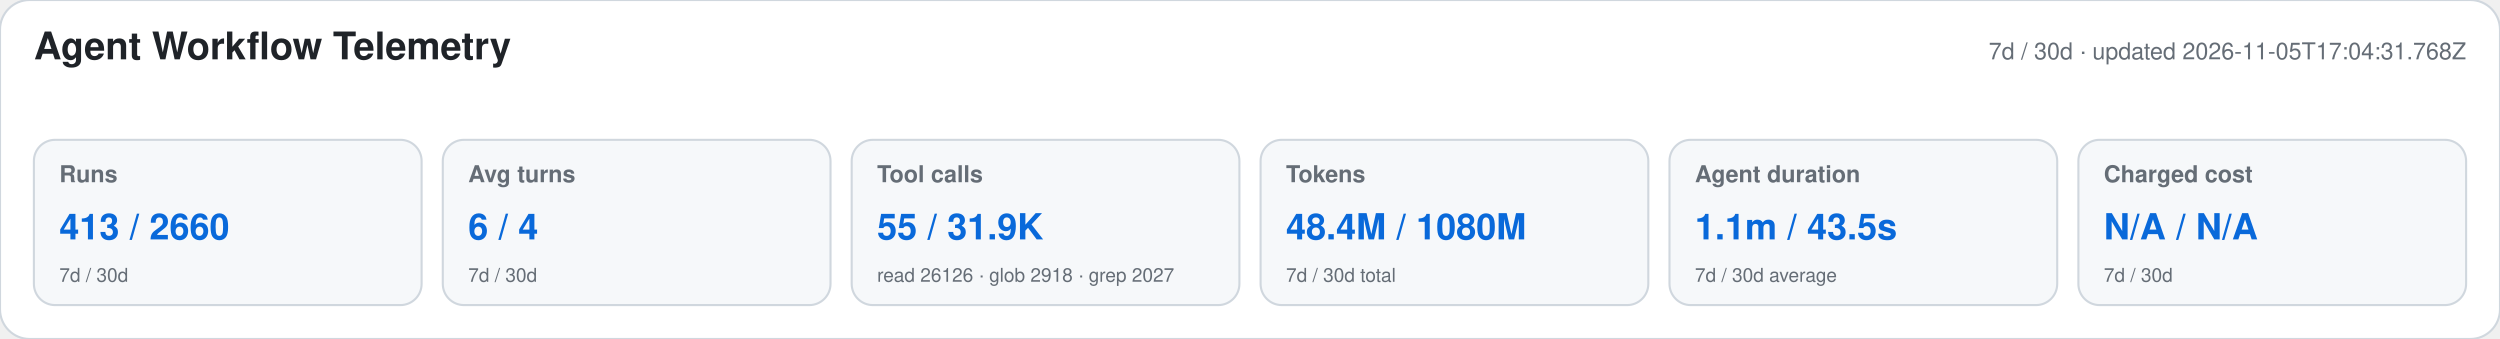
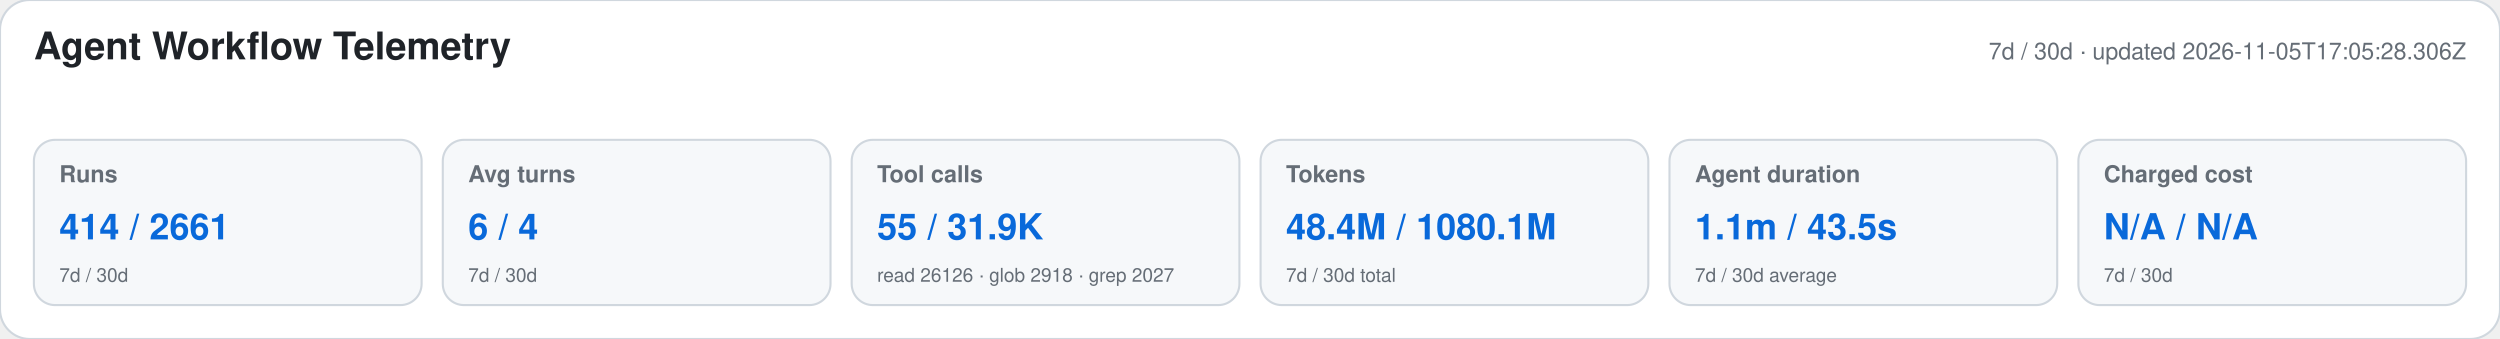
<svg xmlns="http://www.w3.org/2000/svg" width="1180" height="160" viewBox="0 0 1180 160" role="img" aria-labelledby="title desc">
  <style>text{font-family:-apple-system,BlinkMacSystemFont,"Segoe UI",Helvetica,Arial,sans-serif}.heading{font-size:18px;font-weight:650;fill:#1f2328}.meta,.label,.secondary{fill:#656d76}.meta,.label{font-size:11px}.label{font-weight:600}.primary{font-size:17px;font-weight:700;fill:#0969da}.secondary{font-size:9px}</style>
  <rect width="1180" height="160" rx="14" fill="#ffffff" stroke="#d0d7de" />
  <text x="16" y="28" class="heading">Agent Workflow Telemetry</text>
-   <text x="1164" y="28" text-anchor="end" class="meta">7d / 30d · updated 2026-11-05T17:04:31.768Z</text>
+   <text x="1164" y="28" text-anchor="end" class="meta">7d / 30d · updated 2026-11-05T17:05:28.306Z</text>
  <g>
    <rect x="16" y="66" width="183" height="78" rx="10" fill="#f6f8fa" stroke="#d0d7de" />
    <text x="28" y="86" class="label">Runs</text>
-     <text x="28" y="113" class="primary">413 / 2660</text>
+     <text x="28" y="113" class="primary">414 / 2661</text>
    <text x="28" y="133" class="secondary">7d / 30d</text>
  </g>
  <g>
    <rect x="209" y="66" width="183" height="78" rx="10" fill="#f6f8fa" stroke="#d0d7de" />
    <text x="221" y="86" class="label">Avg turns</text>
    <text x="221" y="113" class="primary">6 / 4</text>
    <text x="221" y="133" class="secondary">7d / 30d</text>
  </g>
  <g>
    <rect x="402" y="66" width="183" height="78" rx="10" fill="#f6f8fa" stroke="#d0d7de" />
    <text x="414" y="86" class="label">Tool calls</text>
    <text x="414" y="113" class="primary">55 / 31.9K</text>
    <text x="414" y="133" class="secondary">read 26126 · glob 2918 · grep 2027</text>
  </g>
  <g>
    <rect x="595" y="66" width="183" height="78" rx="10" fill="#f6f8fa" stroke="#d0d7de" />
    <text x="607" y="86" class="label">Tokens</text>
-     <text x="607" y="113" class="primary">48.4M / 1080M</text>
+     <text x="607" y="113" class="primary">48.4M / 1080.1M</text>
    <text x="607" y="133" class="secondary">7d / 30d total</text>
  </g>
  <g>
    <rect x="788" y="66" width="183" height="78" rx="10" fill="#f6f8fa" stroke="#d0d7de" />
    <text x="800" y="86" class="label">Agent duration</text>
    <text x="800" y="113" class="primary">1.1m / 43.5s</text>
    <text x="800" y="133" class="secondary">7d / 30d average</text>
  </g>
  <g>
    <rect x="981" y="66" width="183" height="78" rx="10" fill="#f6f8fa" stroke="#d0d7de" />
    <text x="993" y="86" class="label">Charged cost</text>
    <text x="993" y="113" class="primary">N/A / N/A</text>
    <text x="993" y="133" class="secondary">7d / 30d</text>
  </g>
</svg>
